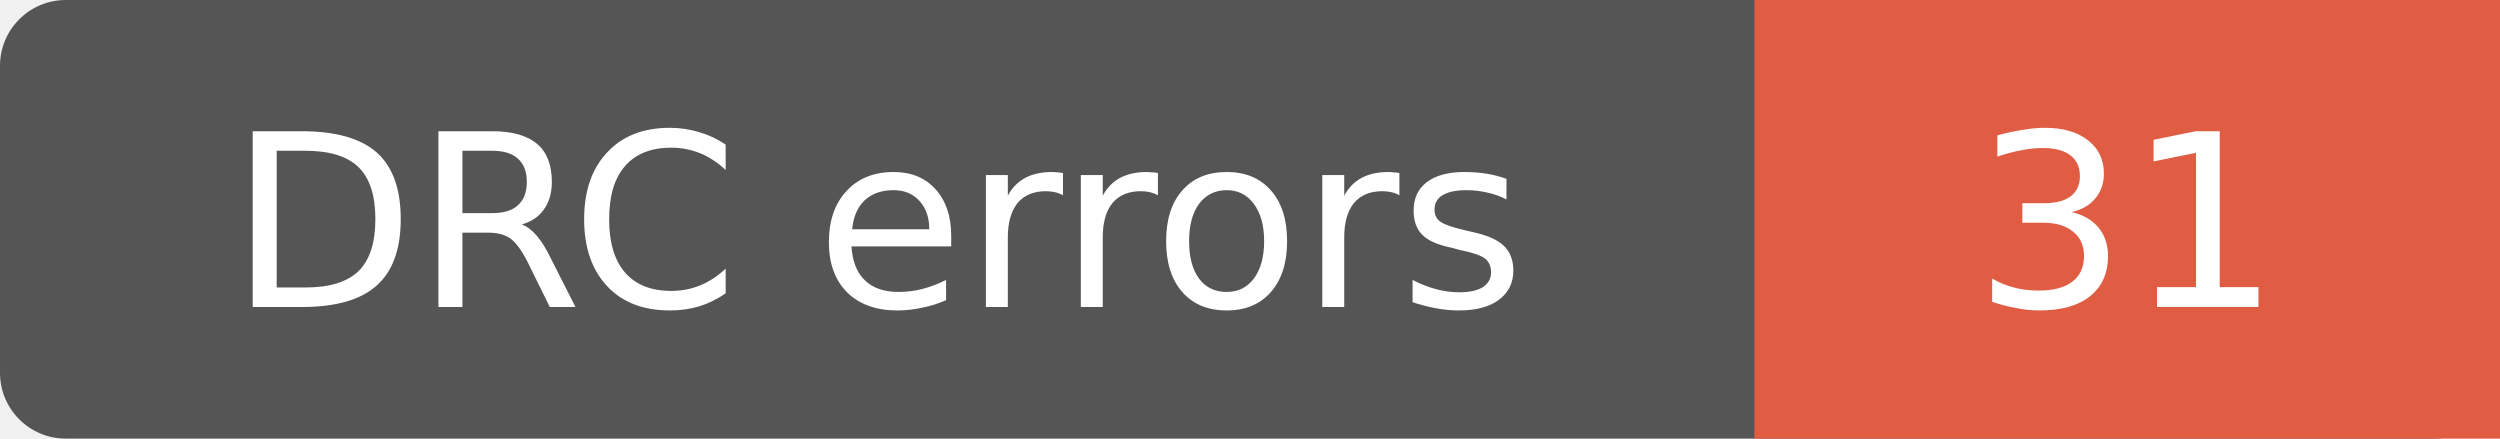
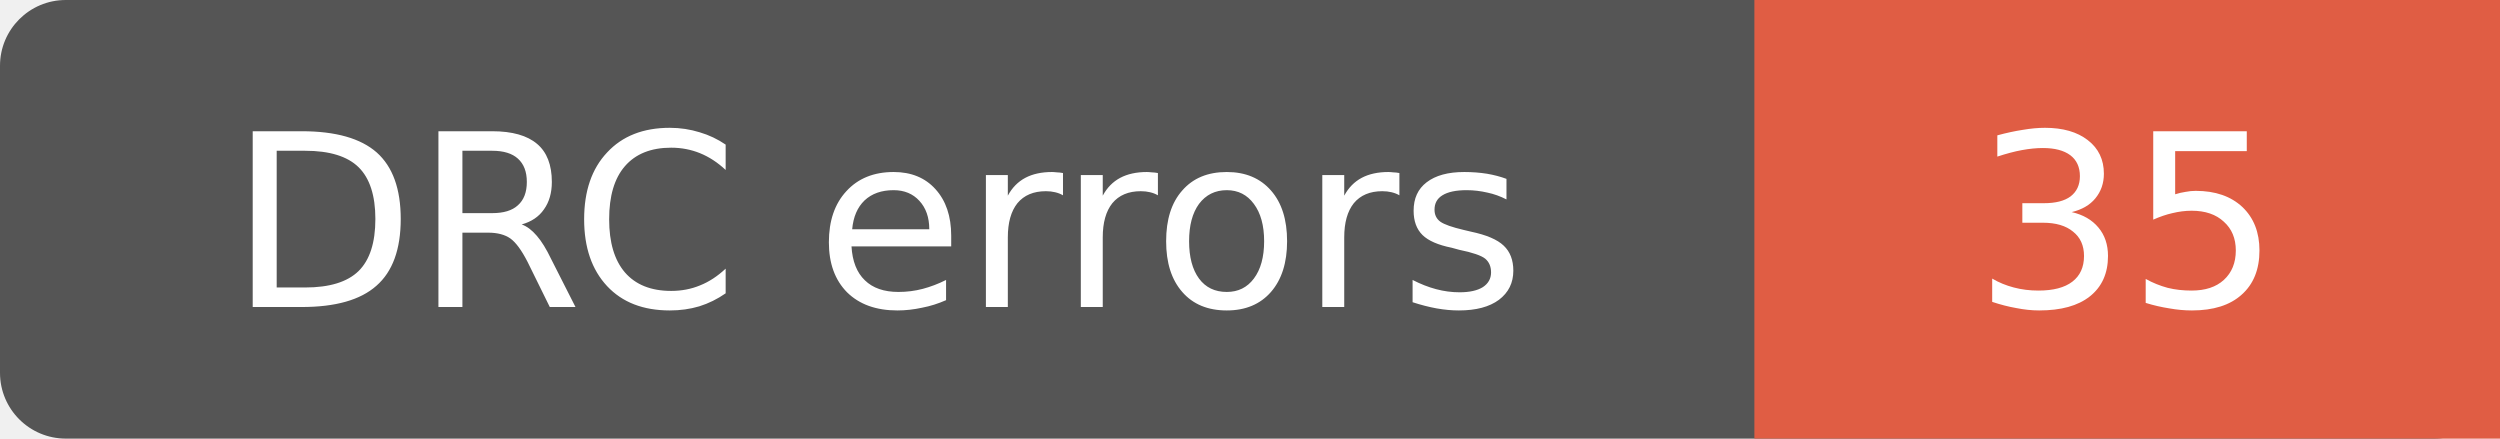
- <svg xmlns="http://www.w3.org/2000/svg" width="114" height="20" role="img" aria-label="DRC errors: 31">
+ <svg xmlns="http://www.w3.org/2000/svg" width="114" height="20" role="img" aria-label="DRC errors: 35">
  <rect width="114" height="20" rx="3" fill="#555" />
  <path d="M80 0h34v20H80z" fill="#e05d44" />
  <g fill="#fff" text-anchor="middle" font-family="Verdana,Geneva,DejaVu Sans,sans-serif" font-size="11">
    <text x="40" y="14">DRC errors</text>
-     <text x="97.0" y="14">31</text>
+     <text x="97.0" y="14">35</text>
  </g>
</svg>
